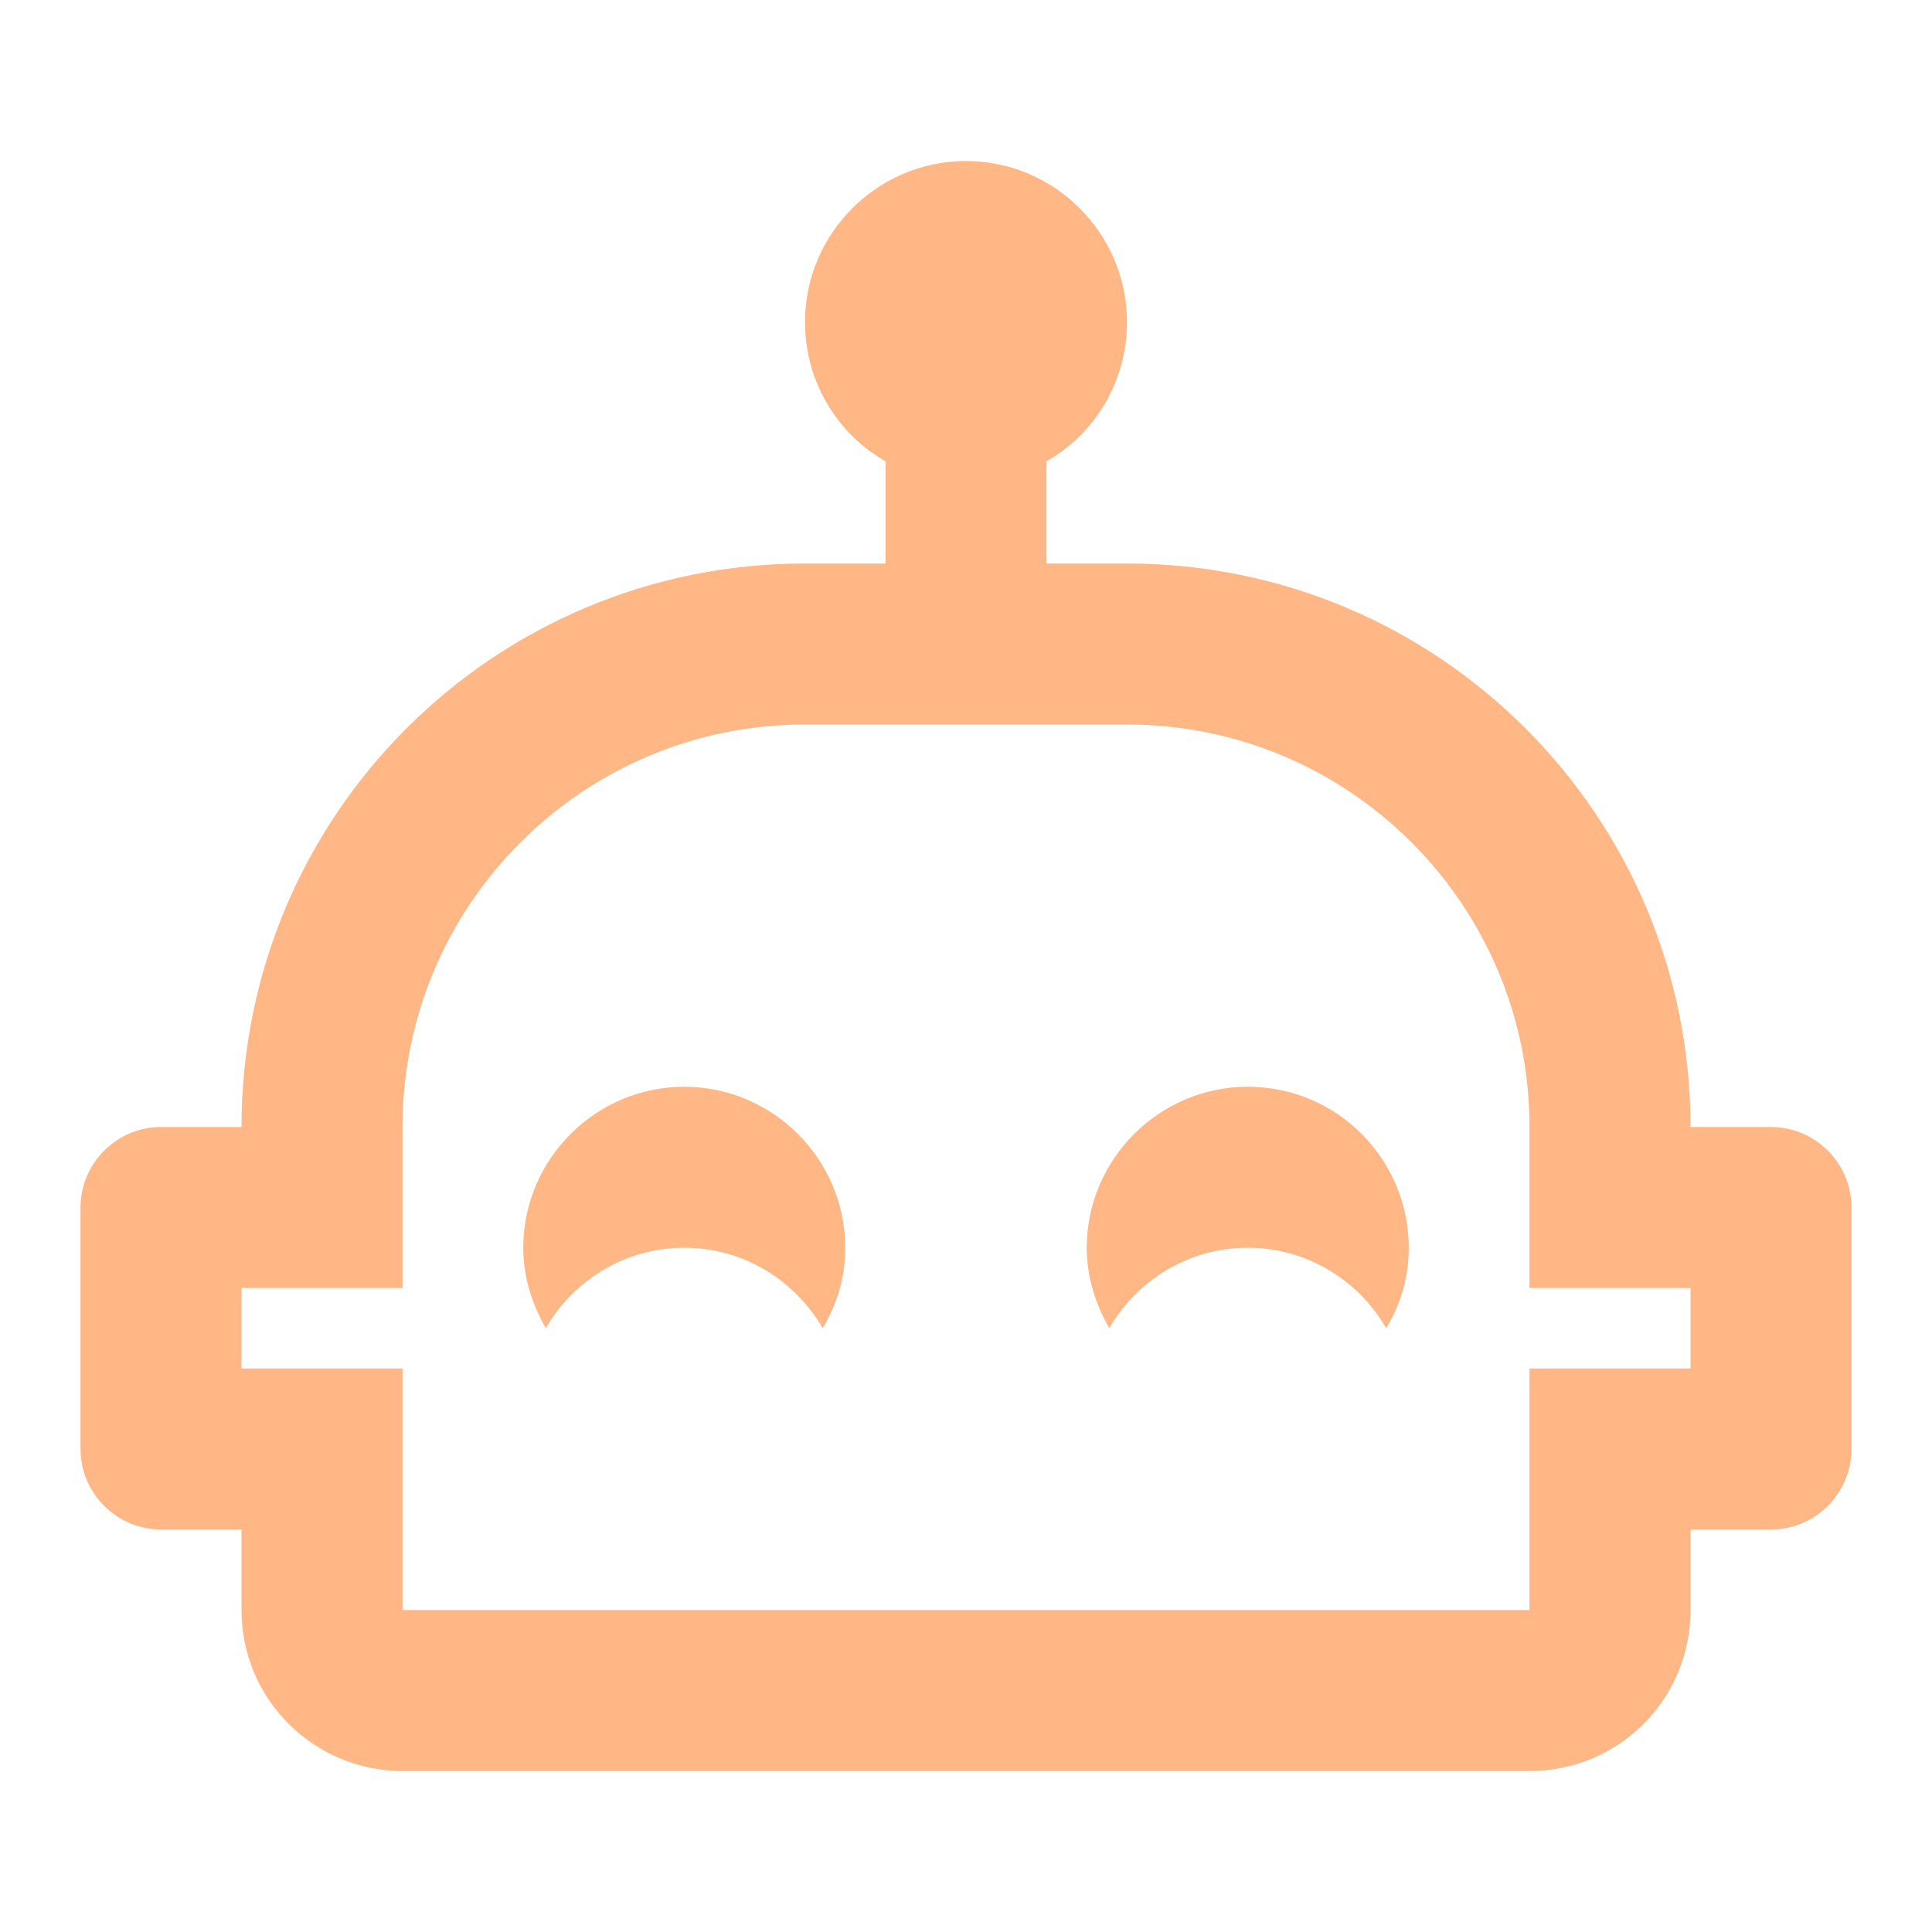
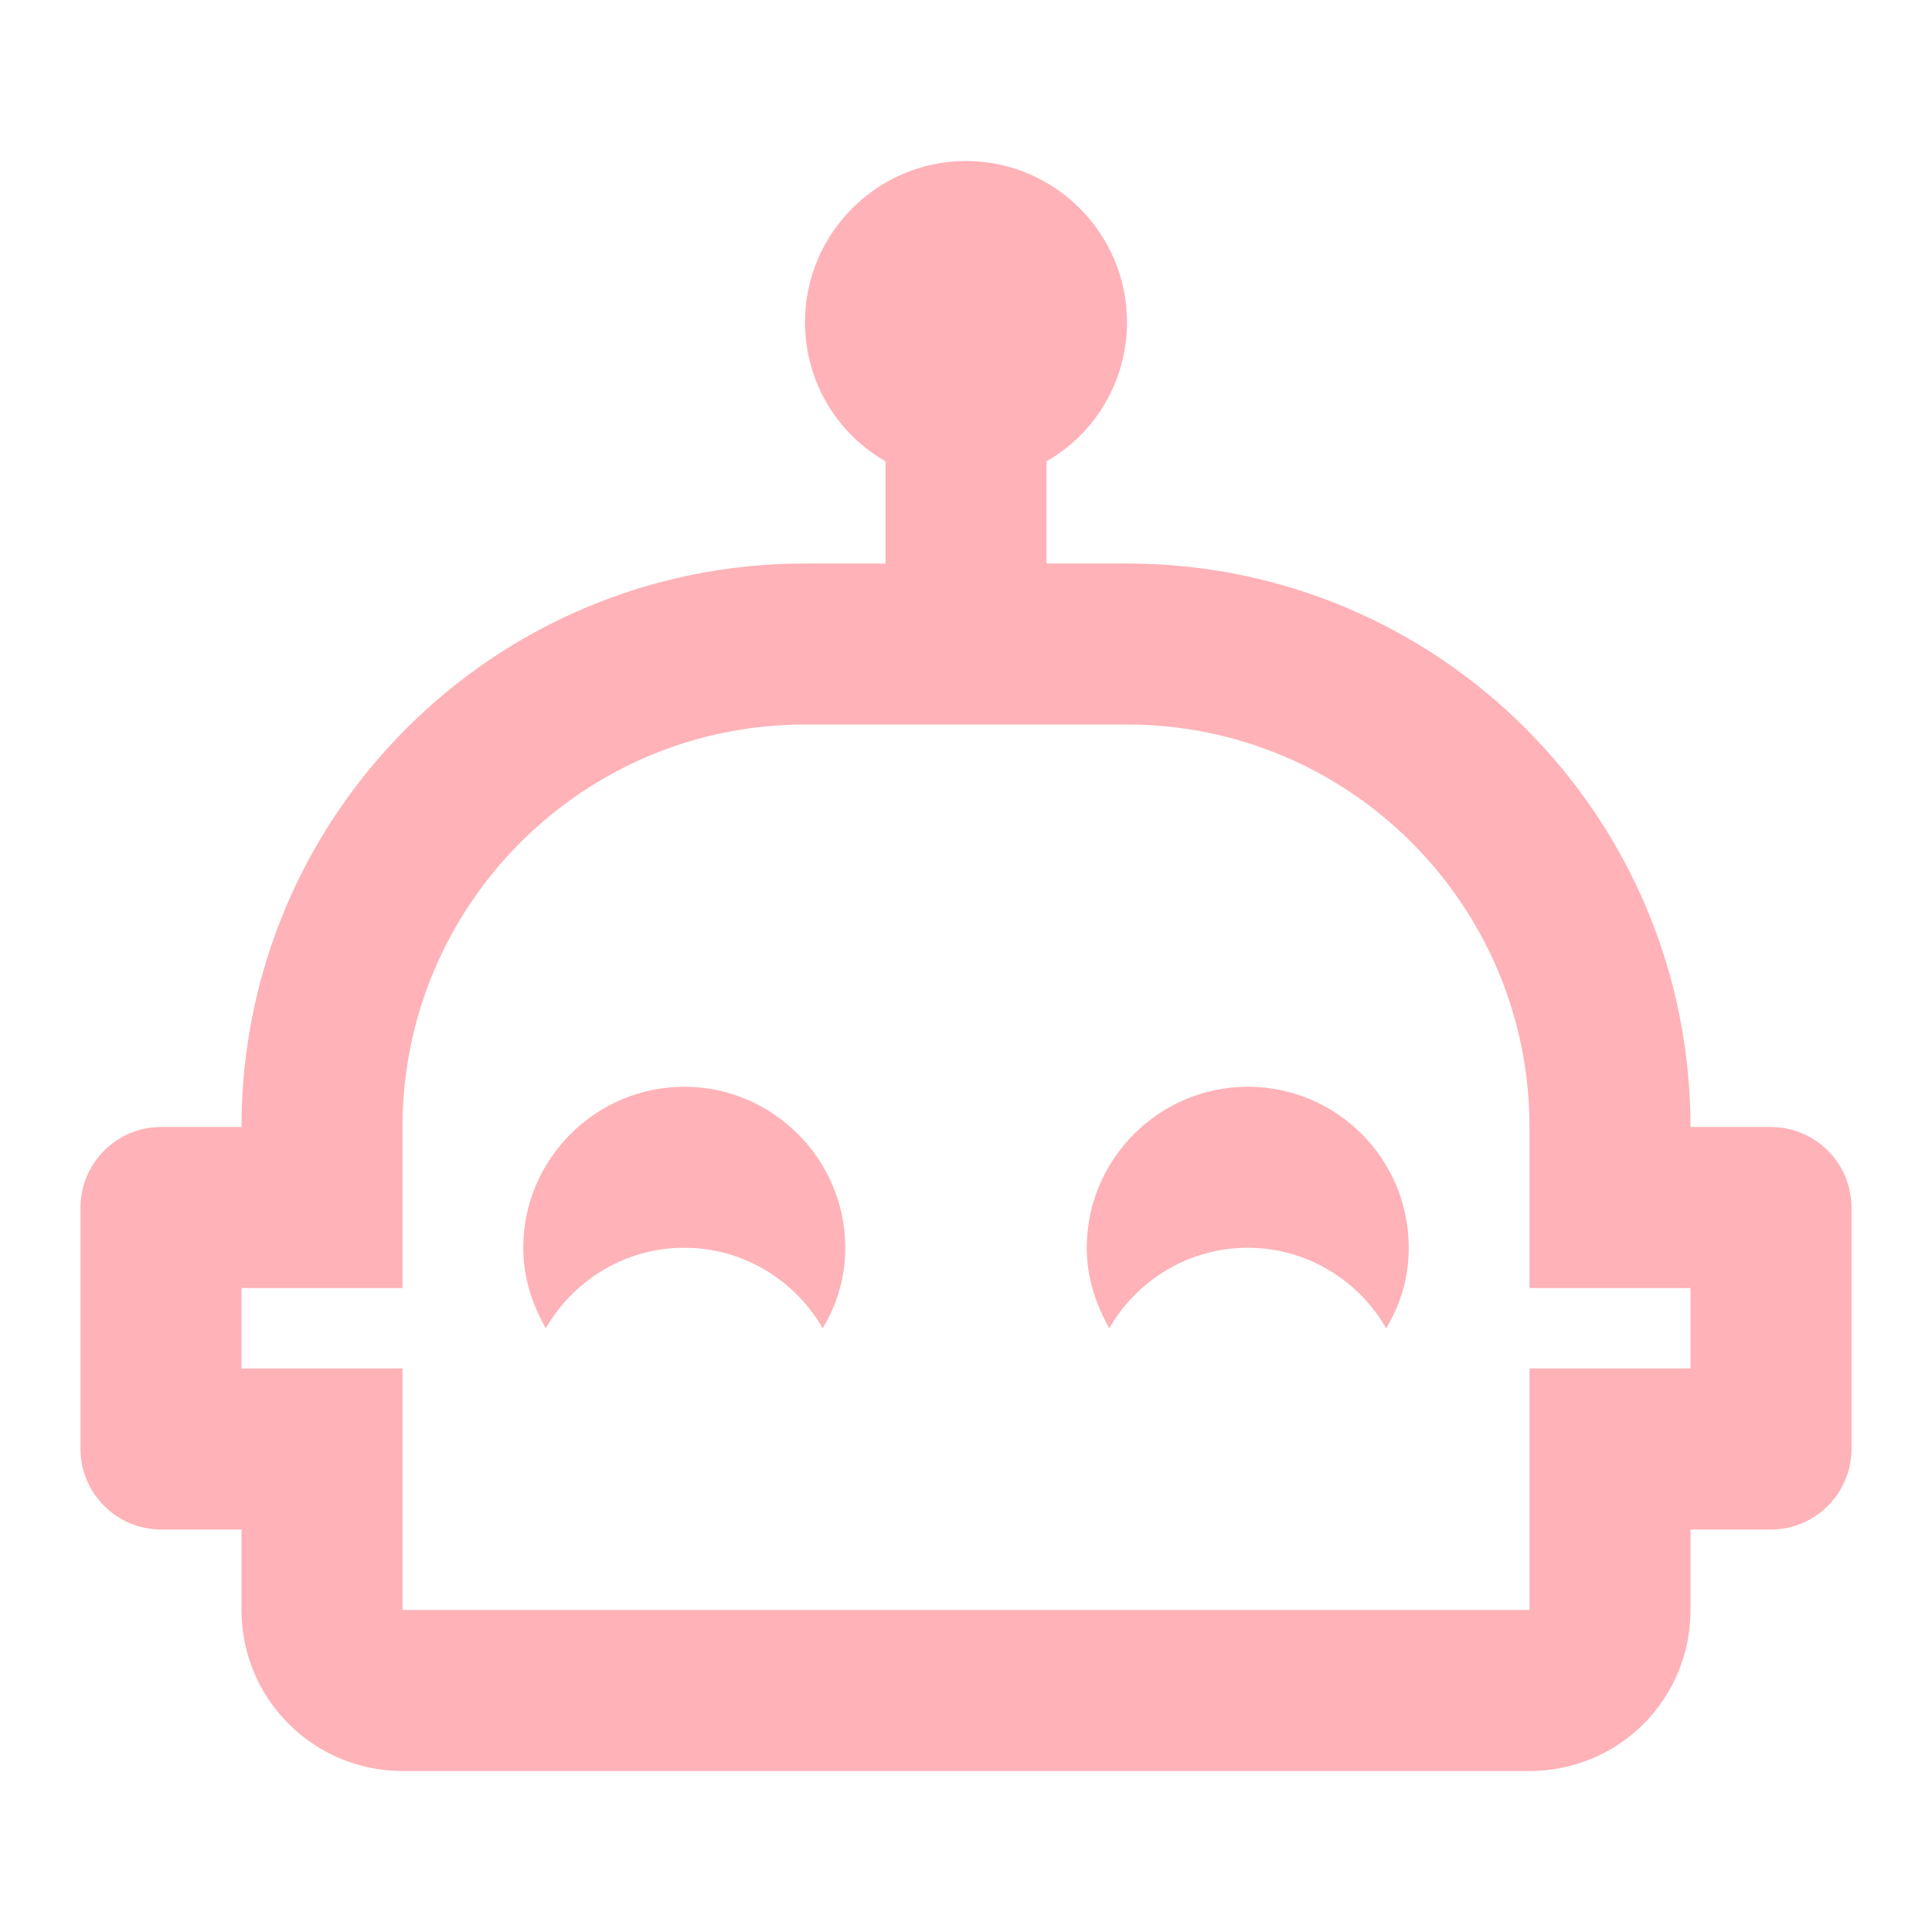
- <svg xmlns="http://www.w3.org/2000/svg" fill="#FFB785" preserveAspectRatio="xMidYMid meet" id="mdi-robot-happy-outline" viewBox="0 0 24 24">
+ <svg xmlns="http://www.w3.org/2000/svg" fill="#FFB2B7" preserveAspectRatio="xMidYMid meet" id="mdi-robot-happy-outline" viewBox="0 0 24 24">
  <path d="M10.5 15.5C10.5 15.87 10.4 16.2 10.22 16.5C9.88 15.91 9.24 15.5 8.5 15.5S7.12 15.91 6.78 16.5C6.61 16.2 6.5 15.87 6.5 15.5C6.5 14.4 7.4 13.5 8.5 13.5S10.5 14.4 10.5 15.5M23 15V18C23 18.55 22.55 19 22 19H21V20C21 21.11 20.11 22 19 22H5C3.9 22 3 21.11 3 20V19H2C1.45 19 1 18.55 1 18V15C1 14.45 1.45 14 2 14H3C3 10.13 6.13 7 10 7H11V5.73C10.4 5.39 10 4.74 10 4C10 2.9 10.9 2 12 2S14 2.9 14 4C14 4.74 13.6 5.39 13 5.73V7H14C17.87 7 21 10.13 21 14H22C22.55 14 23 14.45 23 15M21 16H19V14C19 11.24 16.76 9 14 9H10C7.24 9 5 11.24 5 14V16H3V17H5V20H19V17H21V16M15.5 13.5C14.4 13.5 13.5 14.4 13.5 15.5C13.5 15.87 13.61 16.2 13.78 16.5C14.12 15.91 14.76 15.5 15.5 15.5S16.88 15.91 17.22 16.5C17.4 16.2 17.5 15.87 17.5 15.5C17.5 14.4 16.61 13.5 15.5 13.5Z" />
</svg>
